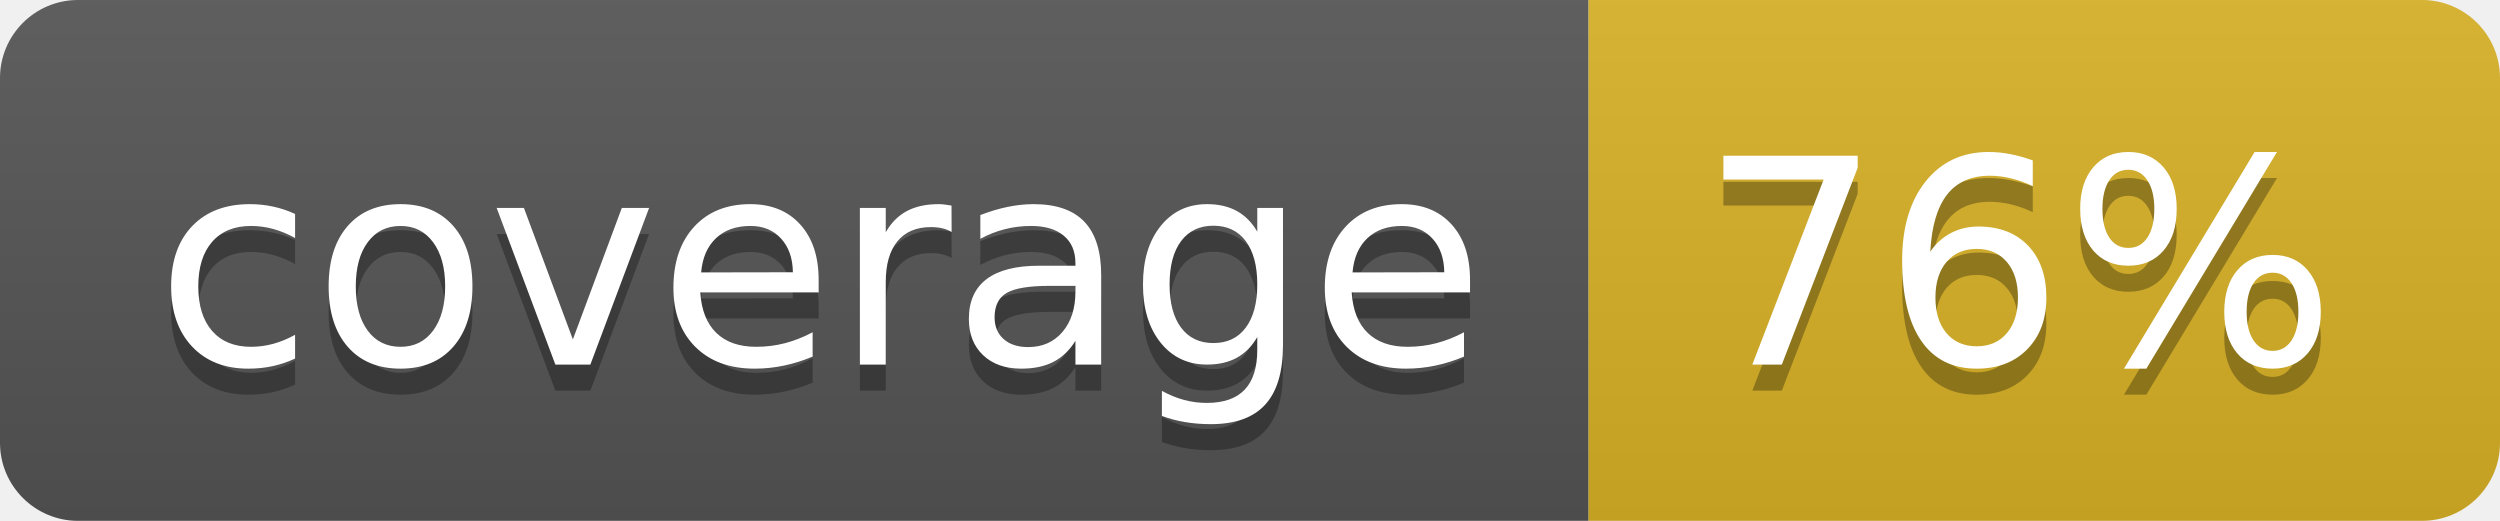
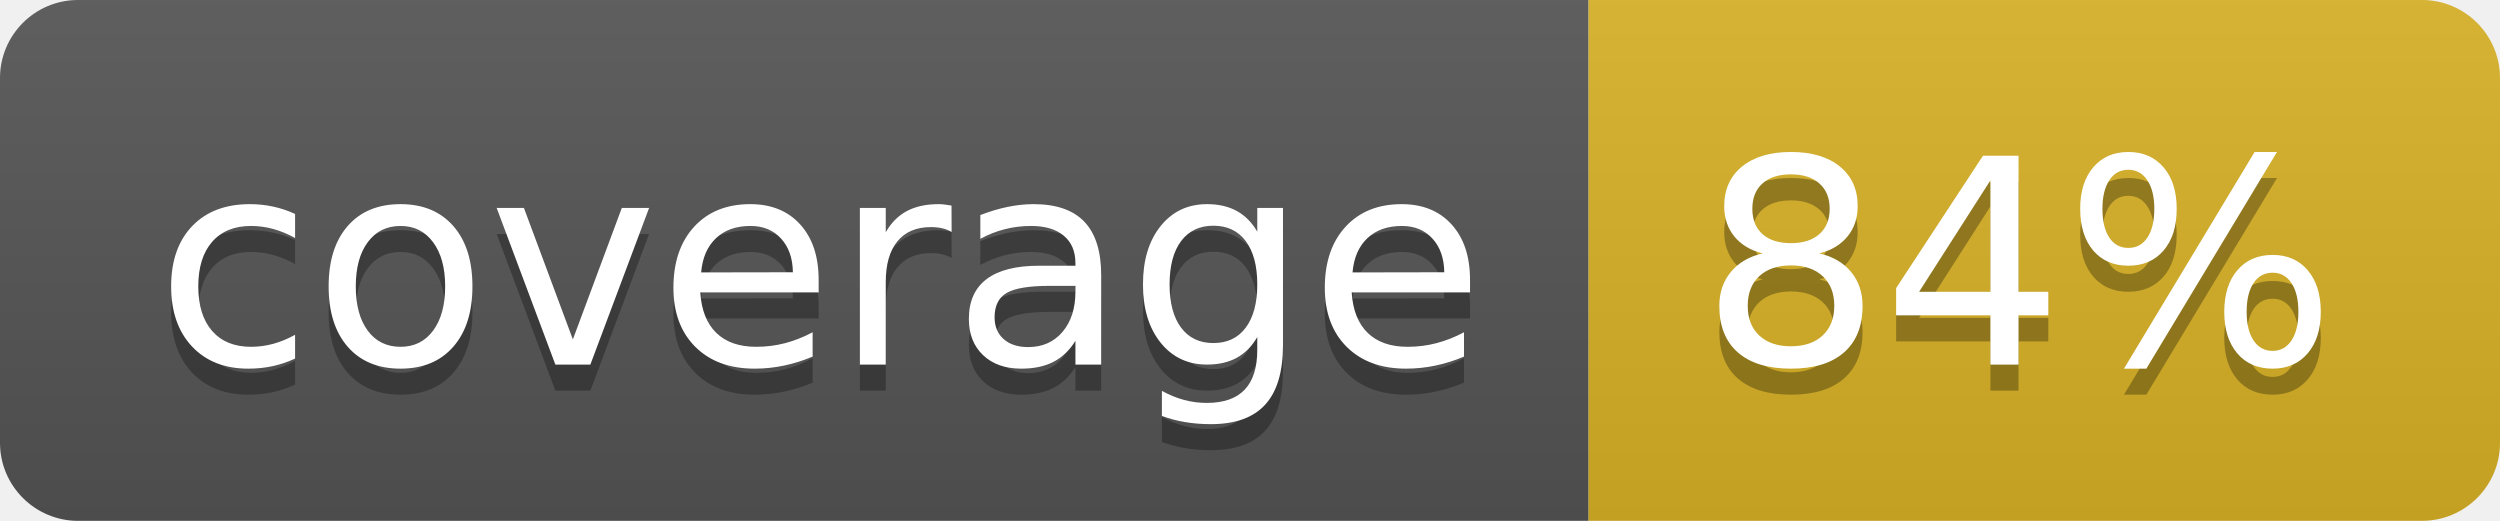
<svg xmlns="http://www.w3.org/2000/svg" width="96" height="20">
  <linearGradient id="b" x2="0" y2="100%">
    <stop offset="0" stop-color="#bbb" stop-opacity=".1" />
    <stop offset="1" stop-opacity=".1" />
  </linearGradient>
  <clipPath id="a">
    <rect width="96" height="20" rx="3" fill="#fff" />
  </clipPath>
  <g clip-path="url(#a)">
    <path fill="#555" d="M0 0h61v20H0z" />
    <path fill="#D9B226" d="M61 0h35v20H61z" />
    <path fill="url(#b)" d="M0 0h96v20H0z" />
  </g>
  <g fill="#fff" text-anchor="middle" font-family="DejaVu Sans,Verdana,Geneva,sans-serif" font-size="110">
    <text x="315" y="150" fill="#010101" fill-opacity=".3" transform="scale(.1)" textLength="510">coverage</text>
    <text x="315" y="140" transform="scale(.1)" textLength="510">coverage</text>
-     <text x="775" y="150" fill="#010101" fill-opacity=".3" transform="scale(.1)" textLength="250">76%</text>
-     <text x="775" y="140" transform="scale(.1)" textLength="250">76%</text>
+     <text x="775" y="150" fill="#010101" fill-opacity=".3" transform="scale(.1)" textLength="250">84%</text>
+     <text x="775" y="140" transform="scale(.1)" textLength="250">84%</text>
  </g>
</svg>
